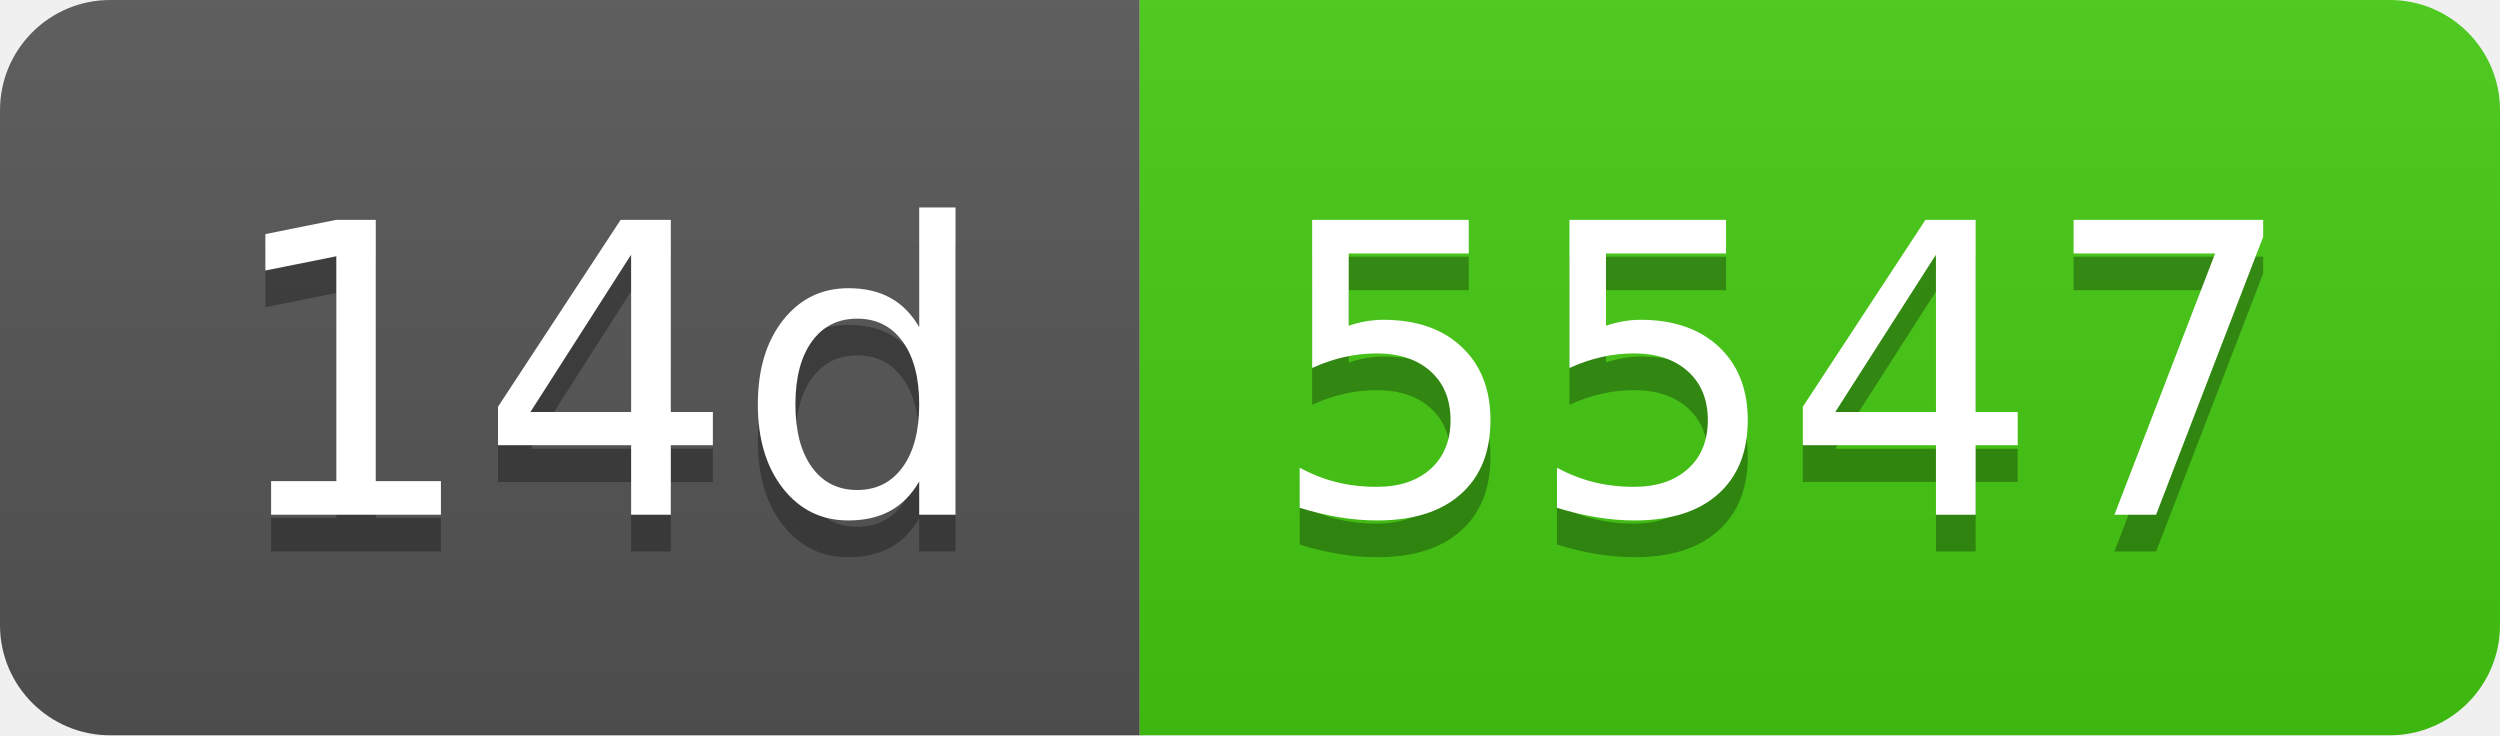
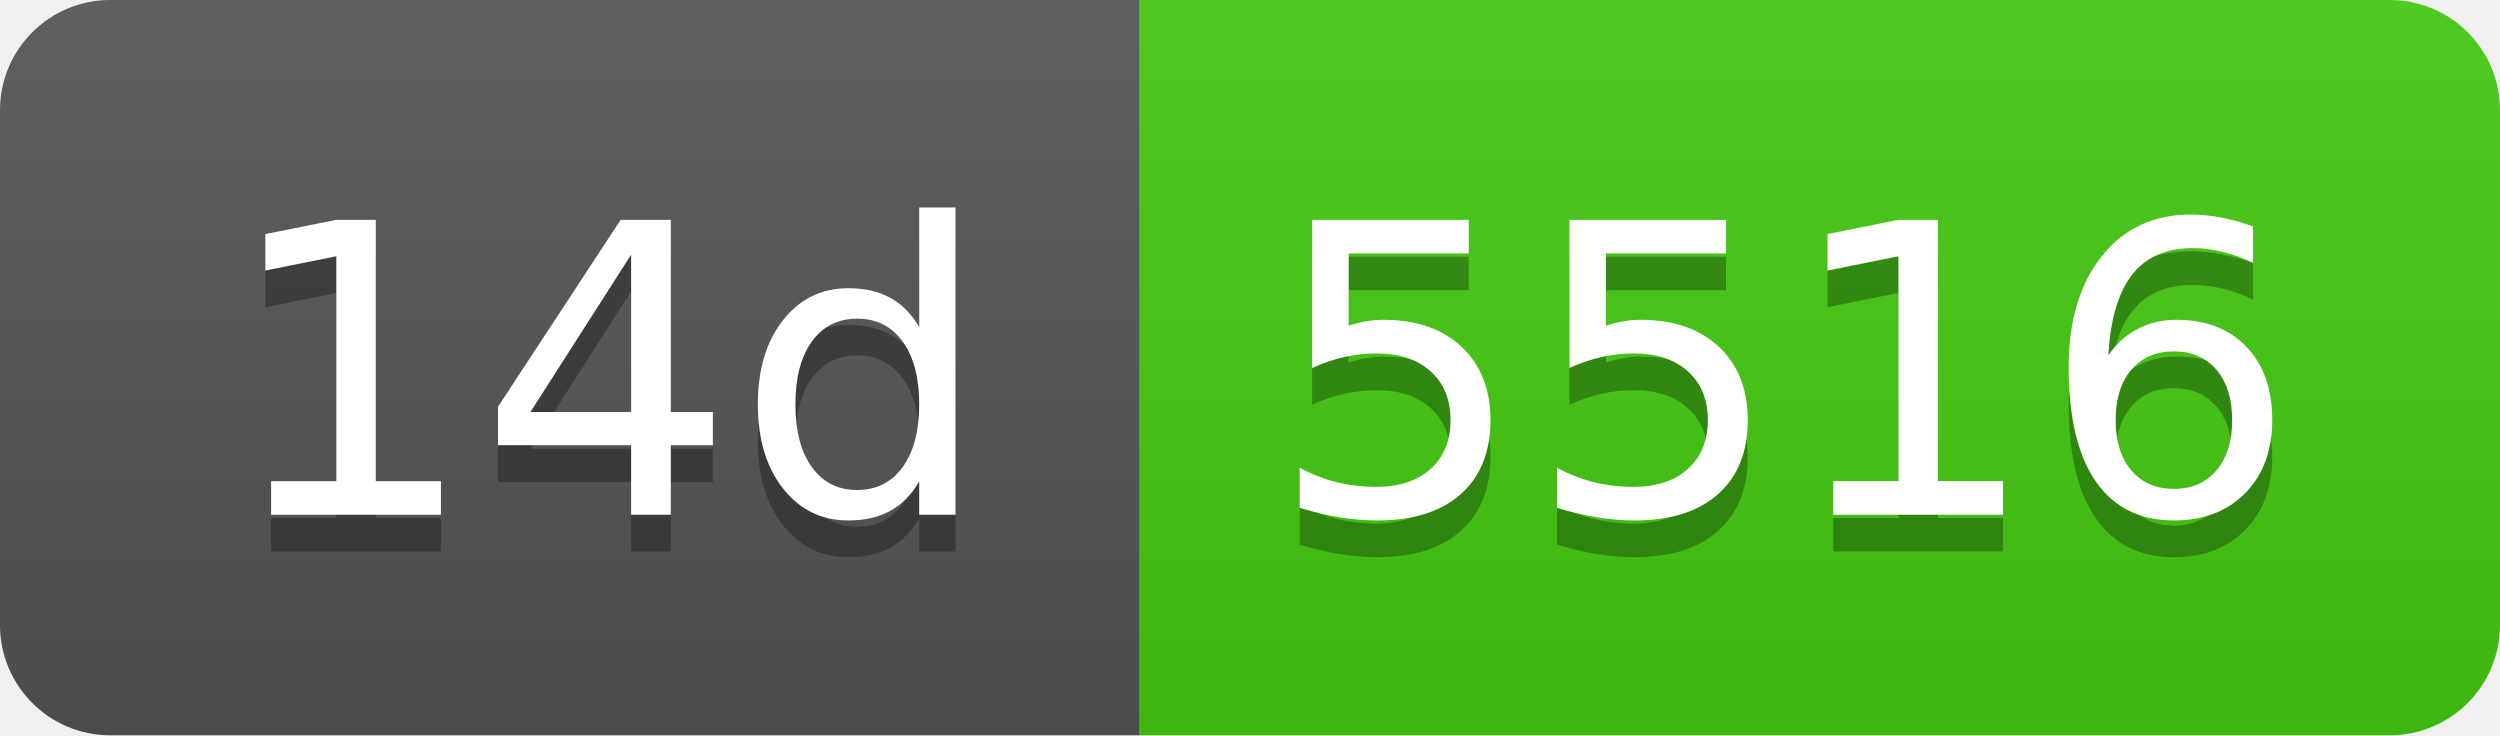
- <svg xmlns="http://www.w3.org/2000/svg" width="68" height="20" role="img" aria-label="14d: 5547">
+ <svg xmlns="http://www.w3.org/2000/svg" width="68" height="20" role="img" aria-label="14d: 5516">
  <linearGradient id="s" x2="0" y2="100%">
    <stop offset="0" stop-color="#bbb" stop-opacity=".1" />
    <stop offset="1" stop-opacity=".1" />
  </linearGradient>
  <clipPath id="r">
    <rect width="68" height="20" rx="3" fill="#fff" />
  </clipPath>
  <g clip-path="url(#r)">
    <rect width="31" height="20" fill="#555" />
    <rect x="31" width="37" height="20" fill="#4c1" />
    <rect width="68" height="20" fill="url(#s)" />
  </g>
  <g fill="#fff" text-anchor="middle" font-family="Verdana,Geneva,DejaVu Sans,sans-serif" text-rendering="geometricPrecision" font-size="110">
    <text aria-hidden="true" x="165" y="150" fill="#010101" fill-opacity=".3" transform="scale(.1)" textLength="210">14d</text>
    <text x="165" y="140" transform="scale(.1)" fill="#fff" textLength="210">14d</text>
-     <text aria-hidden="true" x="485" y="150" fill="#010101" fill-opacity=".3" transform="scale(.1)" textLength="270">5547</text>
-     <text x="485" y="140" transform="scale(.1)" fill="#fff" textLength="270">5547</text>
+     <text aria-hidden="true" x="485" y="150" fill="#010101" fill-opacity=".3" transform="scale(.1)" textLength="270">5516</text>
+     <text x="485" y="140" transform="scale(.1)" fill="#fff" textLength="270">5516</text>
  </g>
</svg>
